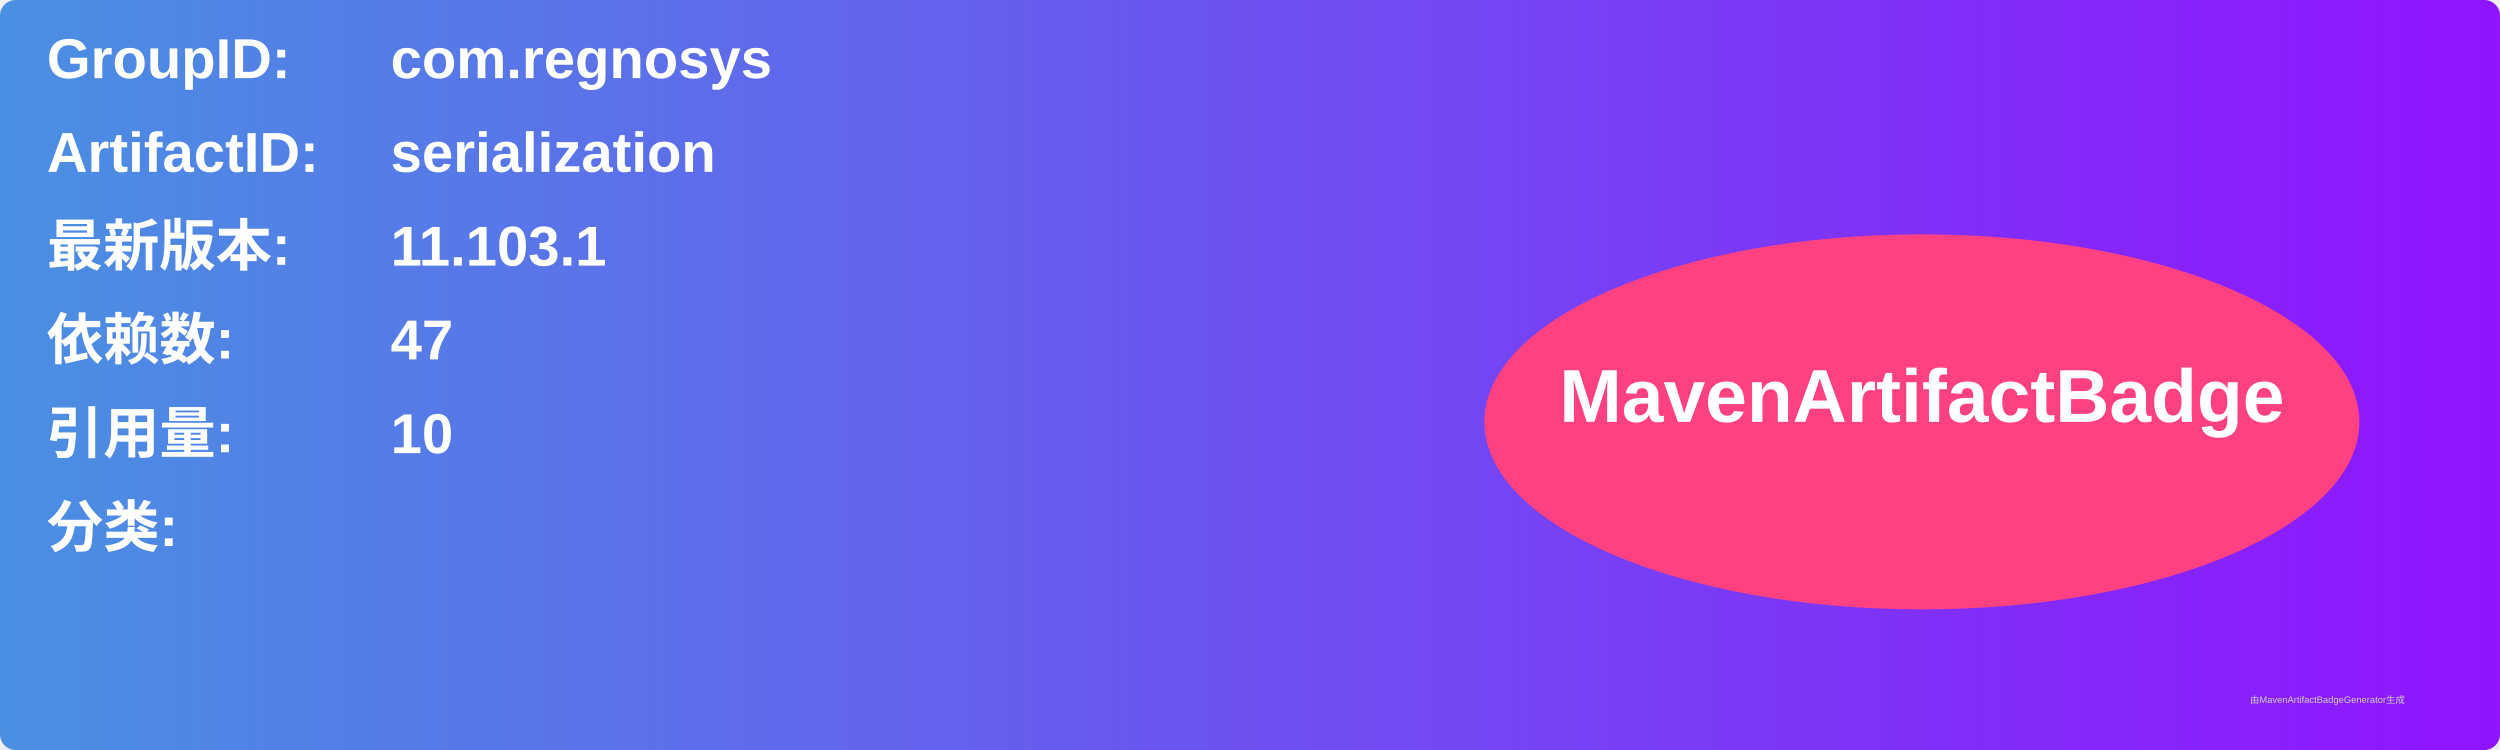
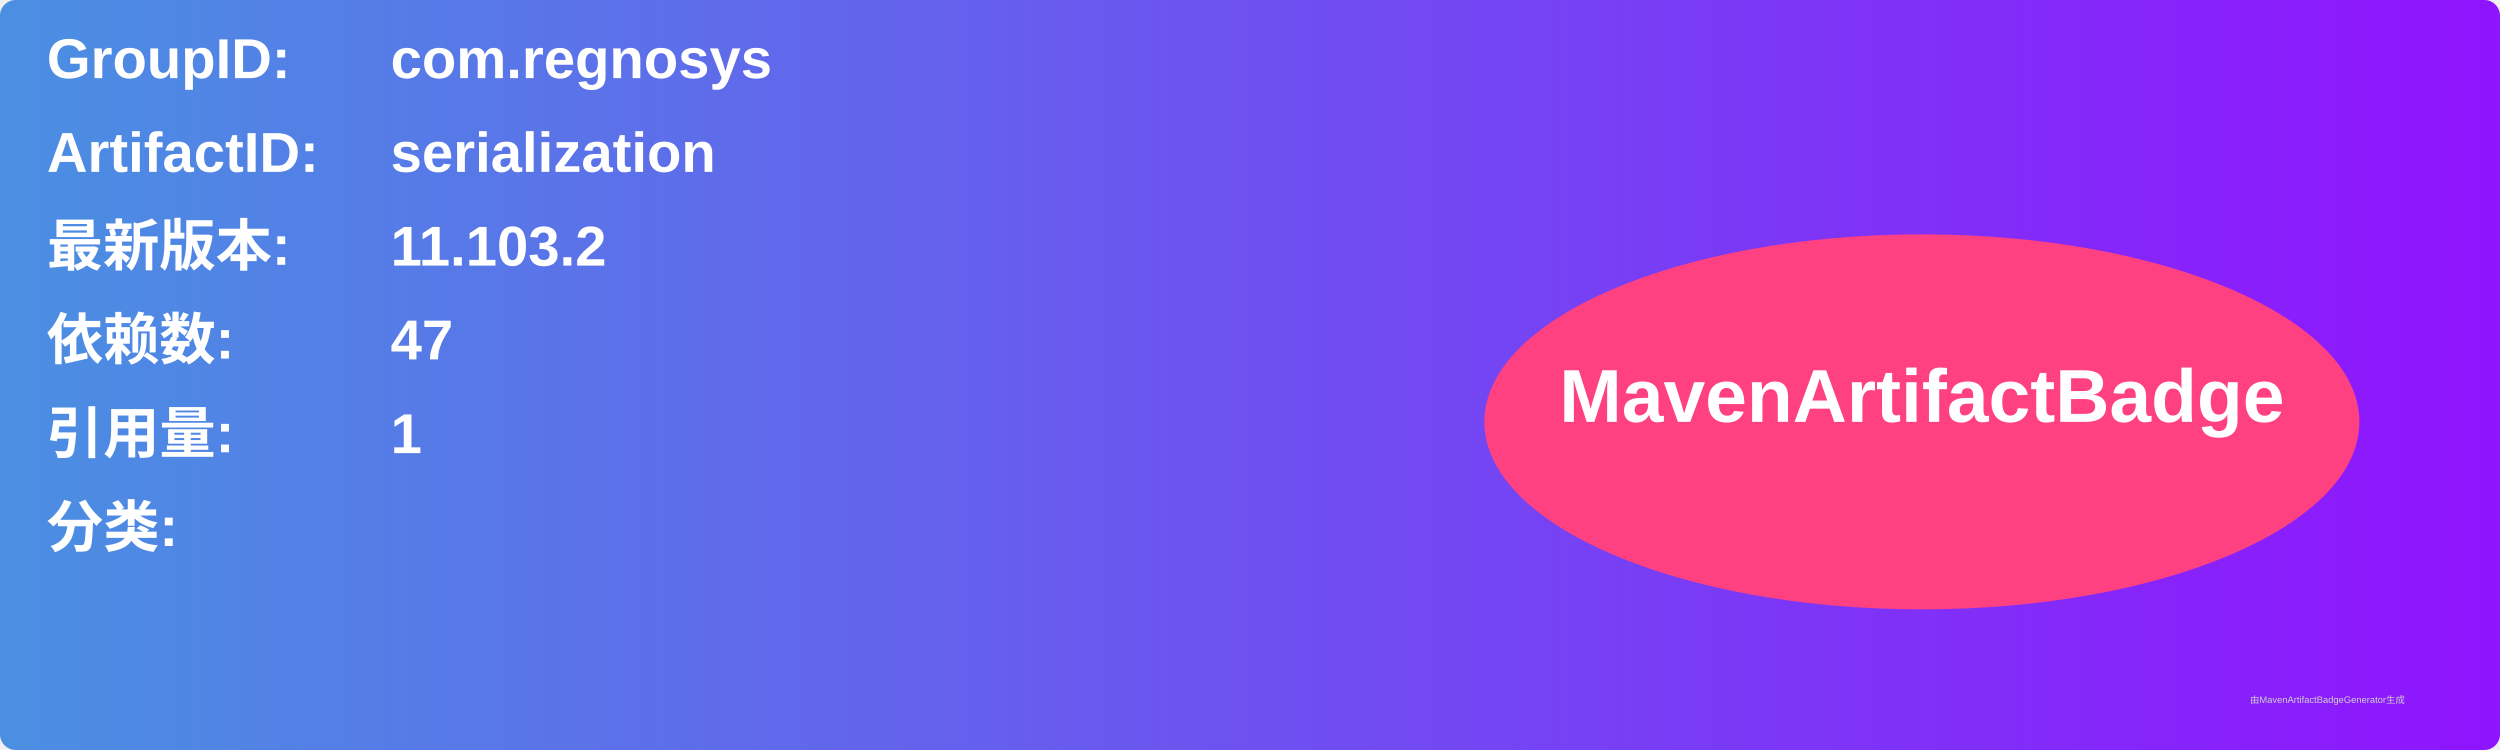
<svg xmlns="http://www.w3.org/2000/svg" width="800" height="240" viewBox="0 0 800 240">
  <linearGradient id="grad" x1="0%" y1="0%" x2="100%" y2="0%">
    <stop offset="0%" stop-color="#4a90e2" />
    <stop offset="100%" stop-color="#9013fe" />
  </linearGradient>
  <rect width="100%" height="100%" rx="5" ry="5" fill="url(#grad)" />
  <g transform="translate(15, 15)">
    <text x="0" y="10" font-family="Arial" font-size="18" fill="white" font-weight="bold" width="260">GroupID:</text>
    <text x="110" y="10" font-family="Arial" font-size="18" fill="white" font-weight="bold" width="460">com.regnosys</text>
    <text x="0" y="40" font-family="Arial" font-size="18" fill="white" font-weight="bold" width="260">ArtifactID:</text>
    <text x="110" y="40" font-family="Arial" font-size="18" fill="white" font-weight="bold" width="460">serialization</text>
    <text x="0" y="70" font-family="Arial" font-size="18" fill="white" font-weight="bold">最新版本:</text>
    <text x="110" y="70" font-family="Arial" font-size="18" fill="white" font-weight="bold">
-       <tspan font-weight="bold">11.103.1</tspan>
+       <tspan font-weight="bold">11.103.2</tspan>
    </text>
    <text x="0" y="100" font-family="Arial" font-size="18" fill="white" font-weight="bold">依赖数: </text>
    <text x="110" y="100" font-family="Arial" font-size="18" fill="white">
      <tspan font-weight="bold">47</tspan>
    </text>
    <text x="0" y="130" font-family="Arial" font-size="18" fill="white" font-weight="bold">引用量: </text>
    <text x="110" y="130" font-family="Arial" font-size="18" fill="white">
-       <tspan font-weight="bold">10</tspan>
+       <tspan font-weight="bold">1</tspan>
    </text>
    <text x="0" y="160" font-family="Arial" font-size="18" fill="white" font-weight="bold">分类:</text>
    <text x="10" y="190" font-family="Arial" font-size="10" fill="white">
      <tspan font-weight="bold" />
    </text>
    <ellipse cx="600" cy="120" rx="140" ry="60" fill="#ff4081" />
    <text x="600" y="120" text-anchor="middle" font-family="Arial" font-size="24" fill="white" font-weight="bold">MavenArtifactBadge</text>
  </g>
  <text x="720" y="225" font-family="Arial" font-size="3" fill="#d0d0d0">由MavenArtifactBadgeGenerator生成</text>
</svg>
